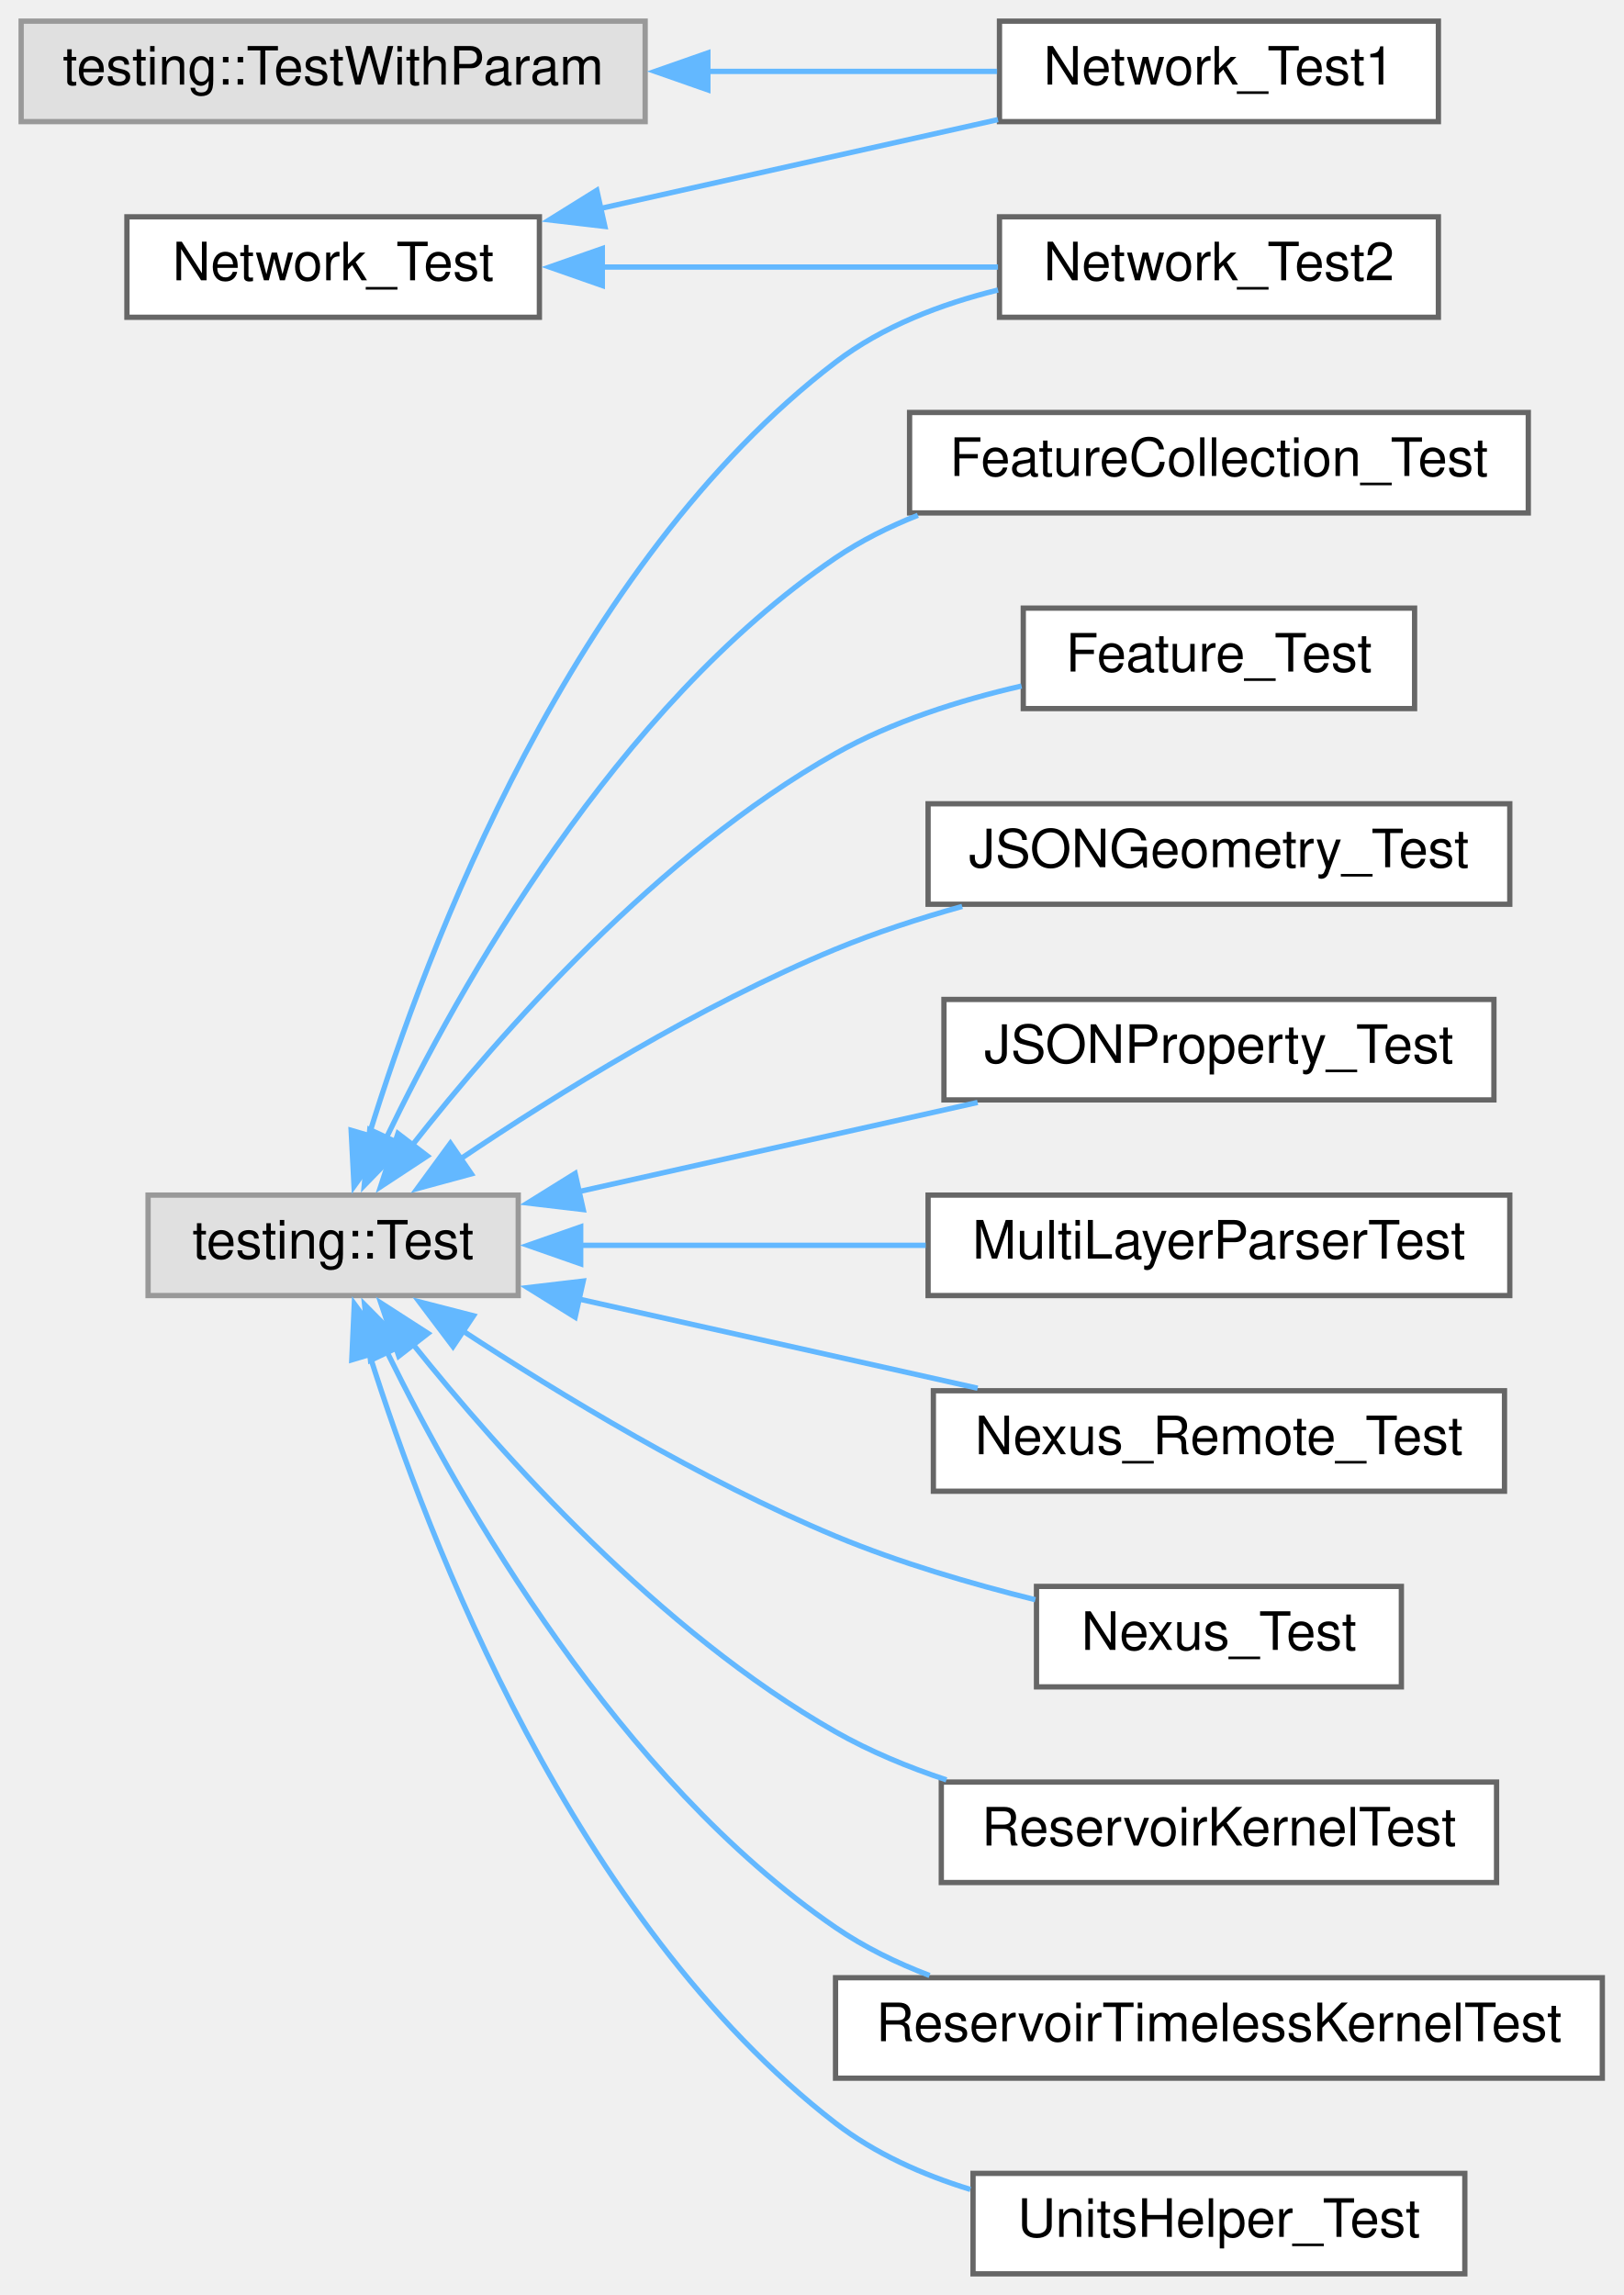
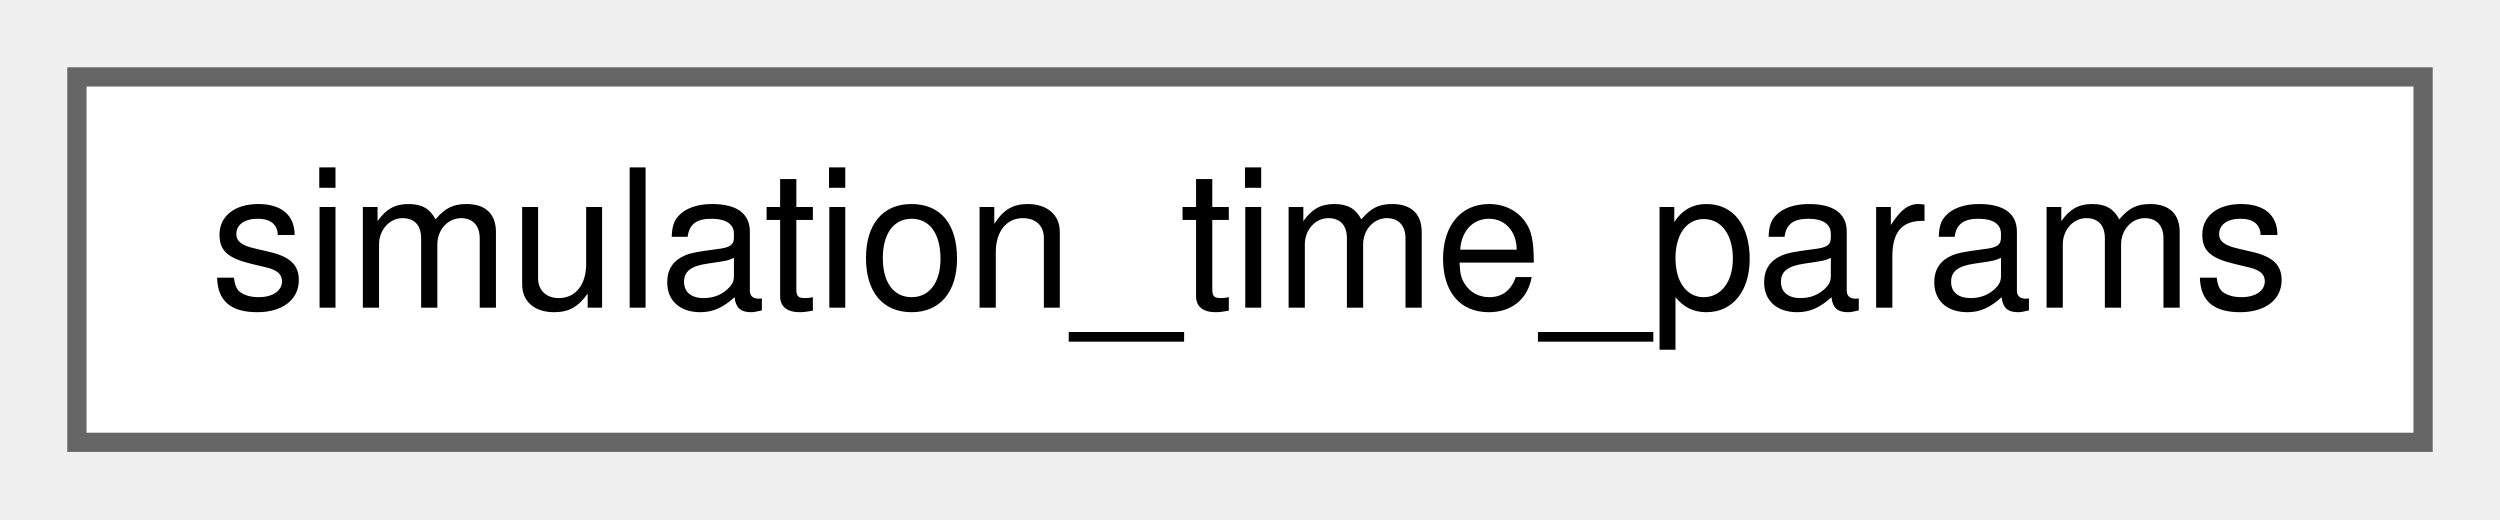
- <svg xmlns="http://www.w3.org/2000/svg" xmlns:xlink="http://www.w3.org/1999/xlink" width="307pt" height="434pt" viewBox="0.00 0.00 307.00 434.00">
-   <g id="graph0" class="graph" transform="scale(1 1) rotate(0) translate(4 430)">
+ <svg xmlns="http://www.w3.org/2000/svg" xmlns:xlink="http://www.w3.org/1999/xlink" width="130pt" height="27pt" viewBox="0.00 0.00 130.00 27.00">
+   <g id="graph0" class="graph" transform="scale(1 1) rotate(0) translate(4 23)">
    <g id="node1" class="node">
      <g id="a_node1">
-         <a xlink:href="class_network___test.html" target="_top" xlink:title=" ">
-           <polygon fill="white" stroke="#666666" points="98,-389 20,-389 20,-370 98,-370 98,-389" />
-           <text text-anchor="middle" x="59" y="-377" font-family="Helvetica,sans-Serif" font-size="10.00">Network_Test</text>
+         <a xlink:href="structsimulation__time__params.html" target="_top" xlink:title="simulation_time_params providing configuration information for simulation time period.">
+           <polygon fill="white" stroke="#666666" points="122,-19 0,-19 0,0 122,0 122,-19" />
+           <text text-anchor="middle" x="61" y="-7" font-family="Helvetica,sans-Serif" font-size="10.00">simulation_time_params</text>
        </a>
      </g>
    </g>
-     <g id="node2" class="node">
-       <g id="a_node2">
-         <a xlink:href="class_network___test1.html" target="_top" xlink:title=" ">
-           <polygon fill="white" stroke="#666666" points="268,-426 185,-426 185,-407 268,-407 268,-426" />
-           <text text-anchor="middle" x="226.5" y="-414" font-family="Helvetica,sans-Serif" font-size="10.00">Network_Test1</text>
-         </a>
-       </g>
-     </g>
-     <g id="edge1" class="edge">
-       <path fill="none" stroke="#63b8ff" d="M109.42,-390.55C133.44,-395.92 161.96,-402.3 184.72,-407.38" />
-       <polygon fill="#63b8ff" stroke="#63b8ff" points="110.38,-387.18 99.86,-388.41 108.86,-394.01 110.38,-387.18" />
-     </g>
-     <g id="node3" class="node">
-       <g id="a_node3">
-         <a xlink:href="class_network___test2.html" target="_top" xlink:title=" ">
-           <polygon fill="white" stroke="#666666" points="268,-389 185,-389 185,-370 268,-370 268,-389" />
-           <text text-anchor="middle" x="226.5" y="-377" font-family="Helvetica,sans-Serif" font-size="10.00">Network_Test2</text>
-         </a>
-       </g>
-     </g>
-     <g id="edge2" class="edge">
-       <path fill="none" stroke="#63b8ff" d="M109.75,-379.5C133.7,-379.5 162.07,-379.5 184.72,-379.5" />
-       <polygon fill="#63b8ff" stroke="#63b8ff" points="109.9,-376 99.9,-379.5 109.9,-383 109.9,-376" />
-     </g>
-     <g id="node4" class="node">
-       <g id="a_node4">
-         <a xlink:title=" ">
-           <polygon fill="#e0e0e0" stroke="#999999" points="94,-204 24,-204 24,-185 94,-185 94,-204" />
-           <text text-anchor="middle" x="59" y="-192" font-family="Helvetica,sans-Serif" font-size="10.00">testing::Test</text>
-         </a>
-       </g>
-     </g>
-     <g id="edge8" class="edge">
-       <path fill="none" stroke="#63b8ff" d="M65.72,-215.13C76.68,-250.69 104.1,-323.38 154,-361.5 162.85,-368.26 173.94,-372.51 184.73,-375.16" />
-       <polygon fill="#63b8ff" stroke="#63b8ff" points="69.12,-214.28 62.95,-205.67 62.4,-216.25 69.12,-214.28" />
-     </g>
-     <g id="node5" class="node">
-       <g id="a_node5">
-         <a xlink:href="class_feature_collection___test.html" target="_top" xlink:title=" ">
-           <polygon fill="white" stroke="#666666" points="285,-352 168,-352 168,-333 285,-333 285,-352" />
-           <text text-anchor="middle" x="226.5" y="-340" font-family="Helvetica,sans-Serif" font-size="10.00">FeatureCollection_Test</text>
-         </a>
-       </g>
-     </g>
-     <g id="edge3" class="edge">
-       <path fill="none" stroke="#63b8ff" d="M68.94,-214.59C82.86,-243.47 112.48,-296.36 154,-324.5 158.77,-327.73 164.07,-330.38 169.57,-332.56" />
-       <polygon fill="#63b8ff" stroke="#63b8ff" points="72.26,-213.43 64.88,-205.84 65.92,-216.38 72.26,-213.43" />
-     </g>
-     <g id="node6" class="node">
-       <g id="a_node6">
-         <a xlink:href="class_feature___test.html" target="_top" xlink:title=" ">
-           <polygon fill="white" stroke="#666666" points="263.5,-315 189.5,-315 189.5,-296 263.5,-296 263.5,-315" />
-           <text text-anchor="middle" x="226.5" y="-303" font-family="Helvetica,sans-Serif" font-size="10.00">Feature_Test</text>
-         </a>
-       </g>
-     </g>
-     <g id="edge4" class="edge">
-       <path fill="none" stroke="#63b8ff" d="M73.93,-213.4C90.61,-234.64 120.51,-268.62 154,-287.5 164.7,-293.53 177.44,-297.57 189.17,-300.27" />
-       <polygon fill="#63b8ff" stroke="#63b8ff" points="76.81,-211.4 67.96,-205.58 71.25,-215.65 76.81,-211.4" />
-     </g>
-     <g id="node7" class="node">
-       <g id="a_node7">
-         <a xlink:href="class_j_s_o_n_geometry___test.html" target="_top" xlink:title=" ">
-           <polygon fill="white" stroke="#666666" points="281.5,-278 171.5,-278 171.5,-259 281.5,-259 281.5,-278" />
-           <text text-anchor="middle" x="226.5" y="-266" font-family="Helvetica,sans-Serif" font-size="10.00">JSONGeometry_Test</text>
-         </a>
-       </g>
-     </g>
-     <g id="edge5" class="edge">
-       <path fill="none" stroke="#63b8ff" d="M82.97,-210.77C101.41,-223.19 128.37,-239.91 154,-250.5 161.57,-253.63 169.83,-256.32 177.95,-258.59" />
-       <polygon fill="#63b8ff" stroke="#63b8ff" points="85.13,-208.01 74.91,-205.24 81.17,-213.79 85.13,-208.01" />
-     </g>
-     <g id="node8" class="node">
-       <g id="a_node8">
-         <a xlink:href="class_j_s_o_n_property___test.html" target="_top" xlink:title=" ">
-           <polygon fill="white" stroke="#666666" points="278.5,-241 174.5,-241 174.5,-222 278.5,-222 278.5,-241" />
-           <text text-anchor="middle" x="226.5" y="-229" font-family="Helvetica,sans-Serif" font-size="10.00">JSONProperty_Test</text>
-         </a>
-       </g>
-     </g>
-     <g id="edge6" class="edge">
-       <path fill="none" stroke="#63b8ff" d="M105.38,-204.64C128.88,-209.9 157.48,-216.29 180.87,-221.52" />
-       <polygon fill="#63b8ff" stroke="#63b8ff" points="106.29,-201.26 95.77,-202.5 104.76,-208.09 106.29,-201.26" />
-     </g>
-     <g id="node9" class="node">
-       <g id="a_node9">
-         <a xlink:href="class_multi_layer_parser_test.html" target="_top" xlink:title=" ">
-           <polygon fill="white" stroke="#666666" points="281.5,-204 171.5,-204 171.5,-185 281.5,-185 281.5,-204" />
-           <text text-anchor="middle" x="226.5" y="-192" font-family="Helvetica,sans-Serif" font-size="10.00">MultiLayerParserTest</text>
-         </a>
-       </g>
-     </g>
-     <g id="edge7" class="edge">
-       <path fill="none" stroke="#63b8ff" d="M105.72,-194.5C125.96,-194.5 149.91,-194.5 171.05,-194.5" />
-       <polygon fill="#63b8ff" stroke="#63b8ff" points="105.81,-191 95.81,-194.5 105.81,-198 105.81,-191" />
-     </g>
-     <g id="node10" class="node">
-       <g id="a_node10">
-         <a xlink:href="class_nexus___remote___test.html" target="_top" xlink:title=" ">
-           <polygon fill="white" stroke="#666666" points="280.5,-167 172.5,-167 172.5,-148 280.5,-148 280.5,-167" />
-           <text text-anchor="middle" x="226.5" y="-155" font-family="Helvetica,sans-Serif" font-size="10.00">Nexus_Remote_Test</text>
-         </a>
-       </g>
-     </g>
-     <g id="edge9" class="edge">
-       <path fill="none" stroke="#63b8ff" d="M105.38,-184.36C128.88,-179.1 157.48,-172.71 180.87,-167.48" />
-       <polygon fill="#63b8ff" stroke="#63b8ff" points="104.76,-180.91 95.77,-186.5 106.29,-187.74 104.76,-180.91" />
-     </g>
-     <g id="node11" class="node">
-       <g id="a_node11">
-         <a xlink:href="class_nexus___test.html" target="_top" xlink:title=" ">
-           <polygon fill="white" stroke="#666666" points="261,-130 192,-130 192,-111 261,-111 261,-130" />
-           <text text-anchor="middle" x="226.5" y="-118" font-family="Helvetica,sans-Serif" font-size="10.00">Nexus_Test</text>
-         </a>
-       </g>
-     </g>
-     <g id="edge10" class="edge">
-       <path fill="none" stroke="#63b8ff" d="M83.37,-178.42C101.85,-166.31 128.67,-150.05 154,-139.5 165.98,-134.51 179.63,-130.5 191.78,-127.48" />
-       <polygon fill="#63b8ff" stroke="#63b8ff" points="81.66,-175.36 75.28,-183.82 85.54,-181.18 81.66,-175.36" />
-     </g>
-     <g id="node12" class="node">
-       <g id="a_node12">
-         <a xlink:href="class_reservoir_kernel_test.html" target="_top" xlink:title=" ">
-           <polygon fill="white" stroke="#666666" points="279,-93 174,-93 174,-74 279,-74 279,-93" />
-           <text text-anchor="middle" x="226.5" y="-81" font-family="Helvetica,sans-Serif" font-size="10.00">ReservoirKernelTest</text>
-         </a>
-       </g>
-     </g>
-     <g id="edge11" class="edge">
-       <path fill="none" stroke="#63b8ff" d="M74.02,-175.89C90.78,-154.95 120.76,-121.41 154,-102.5 160.48,-98.82 167.69,-95.83 174.97,-93.41" />
-       <polygon fill="#63b8ff" stroke="#63b8ff" points="71.41,-173.55 68.02,-183.59 76.93,-177.85 71.41,-173.55" />
-     </g>
-     <g id="node13" class="node">
-       <g id="a_node13">
-         <a xlink:href="class_reservoir_timeless_kernel_test.html" target="_top" xlink:title=" ">
-           <polygon fill="white" stroke="#666666" points="299,-56 154,-56 154,-37 299,-37 299,-56" />
-           <text text-anchor="middle" x="226.5" y="-44" font-family="Helvetica,sans-Serif" font-size="10.00">ReservoirTimelessKernelTest</text>
-         </a>
-       </g>
-     </g>
-     <g id="edge12" class="edge">
-       <path fill="none" stroke="#63b8ff" d="M69.22,-174.26C83.32,-145.6 113,-93.57 154,-65.5 159.4,-61.8 165.49,-58.82 171.78,-56.42" />
-       <polygon fill="#63b8ff" stroke="#63b8ff" points="66.06,-172.75 64.94,-183.28 72.39,-175.75 66.06,-172.75" />
-     </g>
-     <g id="node14" class="node">
-       <g id="a_node14">
-         <a xlink:href="class_units_helper___test.html" target="_top" xlink:title=" ">
-           <polygon fill="white" stroke="#666666" points="273,-19 180,-19 180,0 273,0 273,-19" />
-           <text text-anchor="middle" x="226.5" y="-7" font-family="Helvetica,sans-Serif" font-size="10.00">UnitsHelper_Test</text>
-         </a>
-       </g>
-     </g>
-     <g id="edge13" class="edge">
-       <path fill="none" stroke="#63b8ff" d="M65.81,-174.06C76.91,-138.81 104.53,-66.71 154,-28.5 161.42,-22.77 170.42,-18.76 179.5,-15.96" />
-       <polygon fill="#63b8ff" stroke="#63b8ff" points="62.52,-172.84 63,-183.43 69.23,-174.85 62.52,-172.84" />
-     </g>
-     <g id="node15" class="node">
-       <g id="a_node15">
-         <a xlink:title=" ">
-           <polygon fill="#e0e0e0" stroke="#999999" points="118,-426 0,-426 0,-407 118,-407 118,-426" />
-           <text text-anchor="middle" x="59" y="-414" font-family="Helvetica,sans-Serif" font-size="10.00">testing::TestWithParam</text>
-         </a>
-       </g>
-     </g>
-     <g id="edge14" class="edge">
-       <path fill="none" stroke="#63b8ff" d="M129.81,-416.5C148.47,-416.5 168.02,-416.5 184.55,-416.5" />
-       <polygon fill="#63b8ff" stroke="#63b8ff" points="129.86,-413 119.86,-416.5 129.86,-420 129.86,-413" />
-     </g>
  </g>
</svg>
